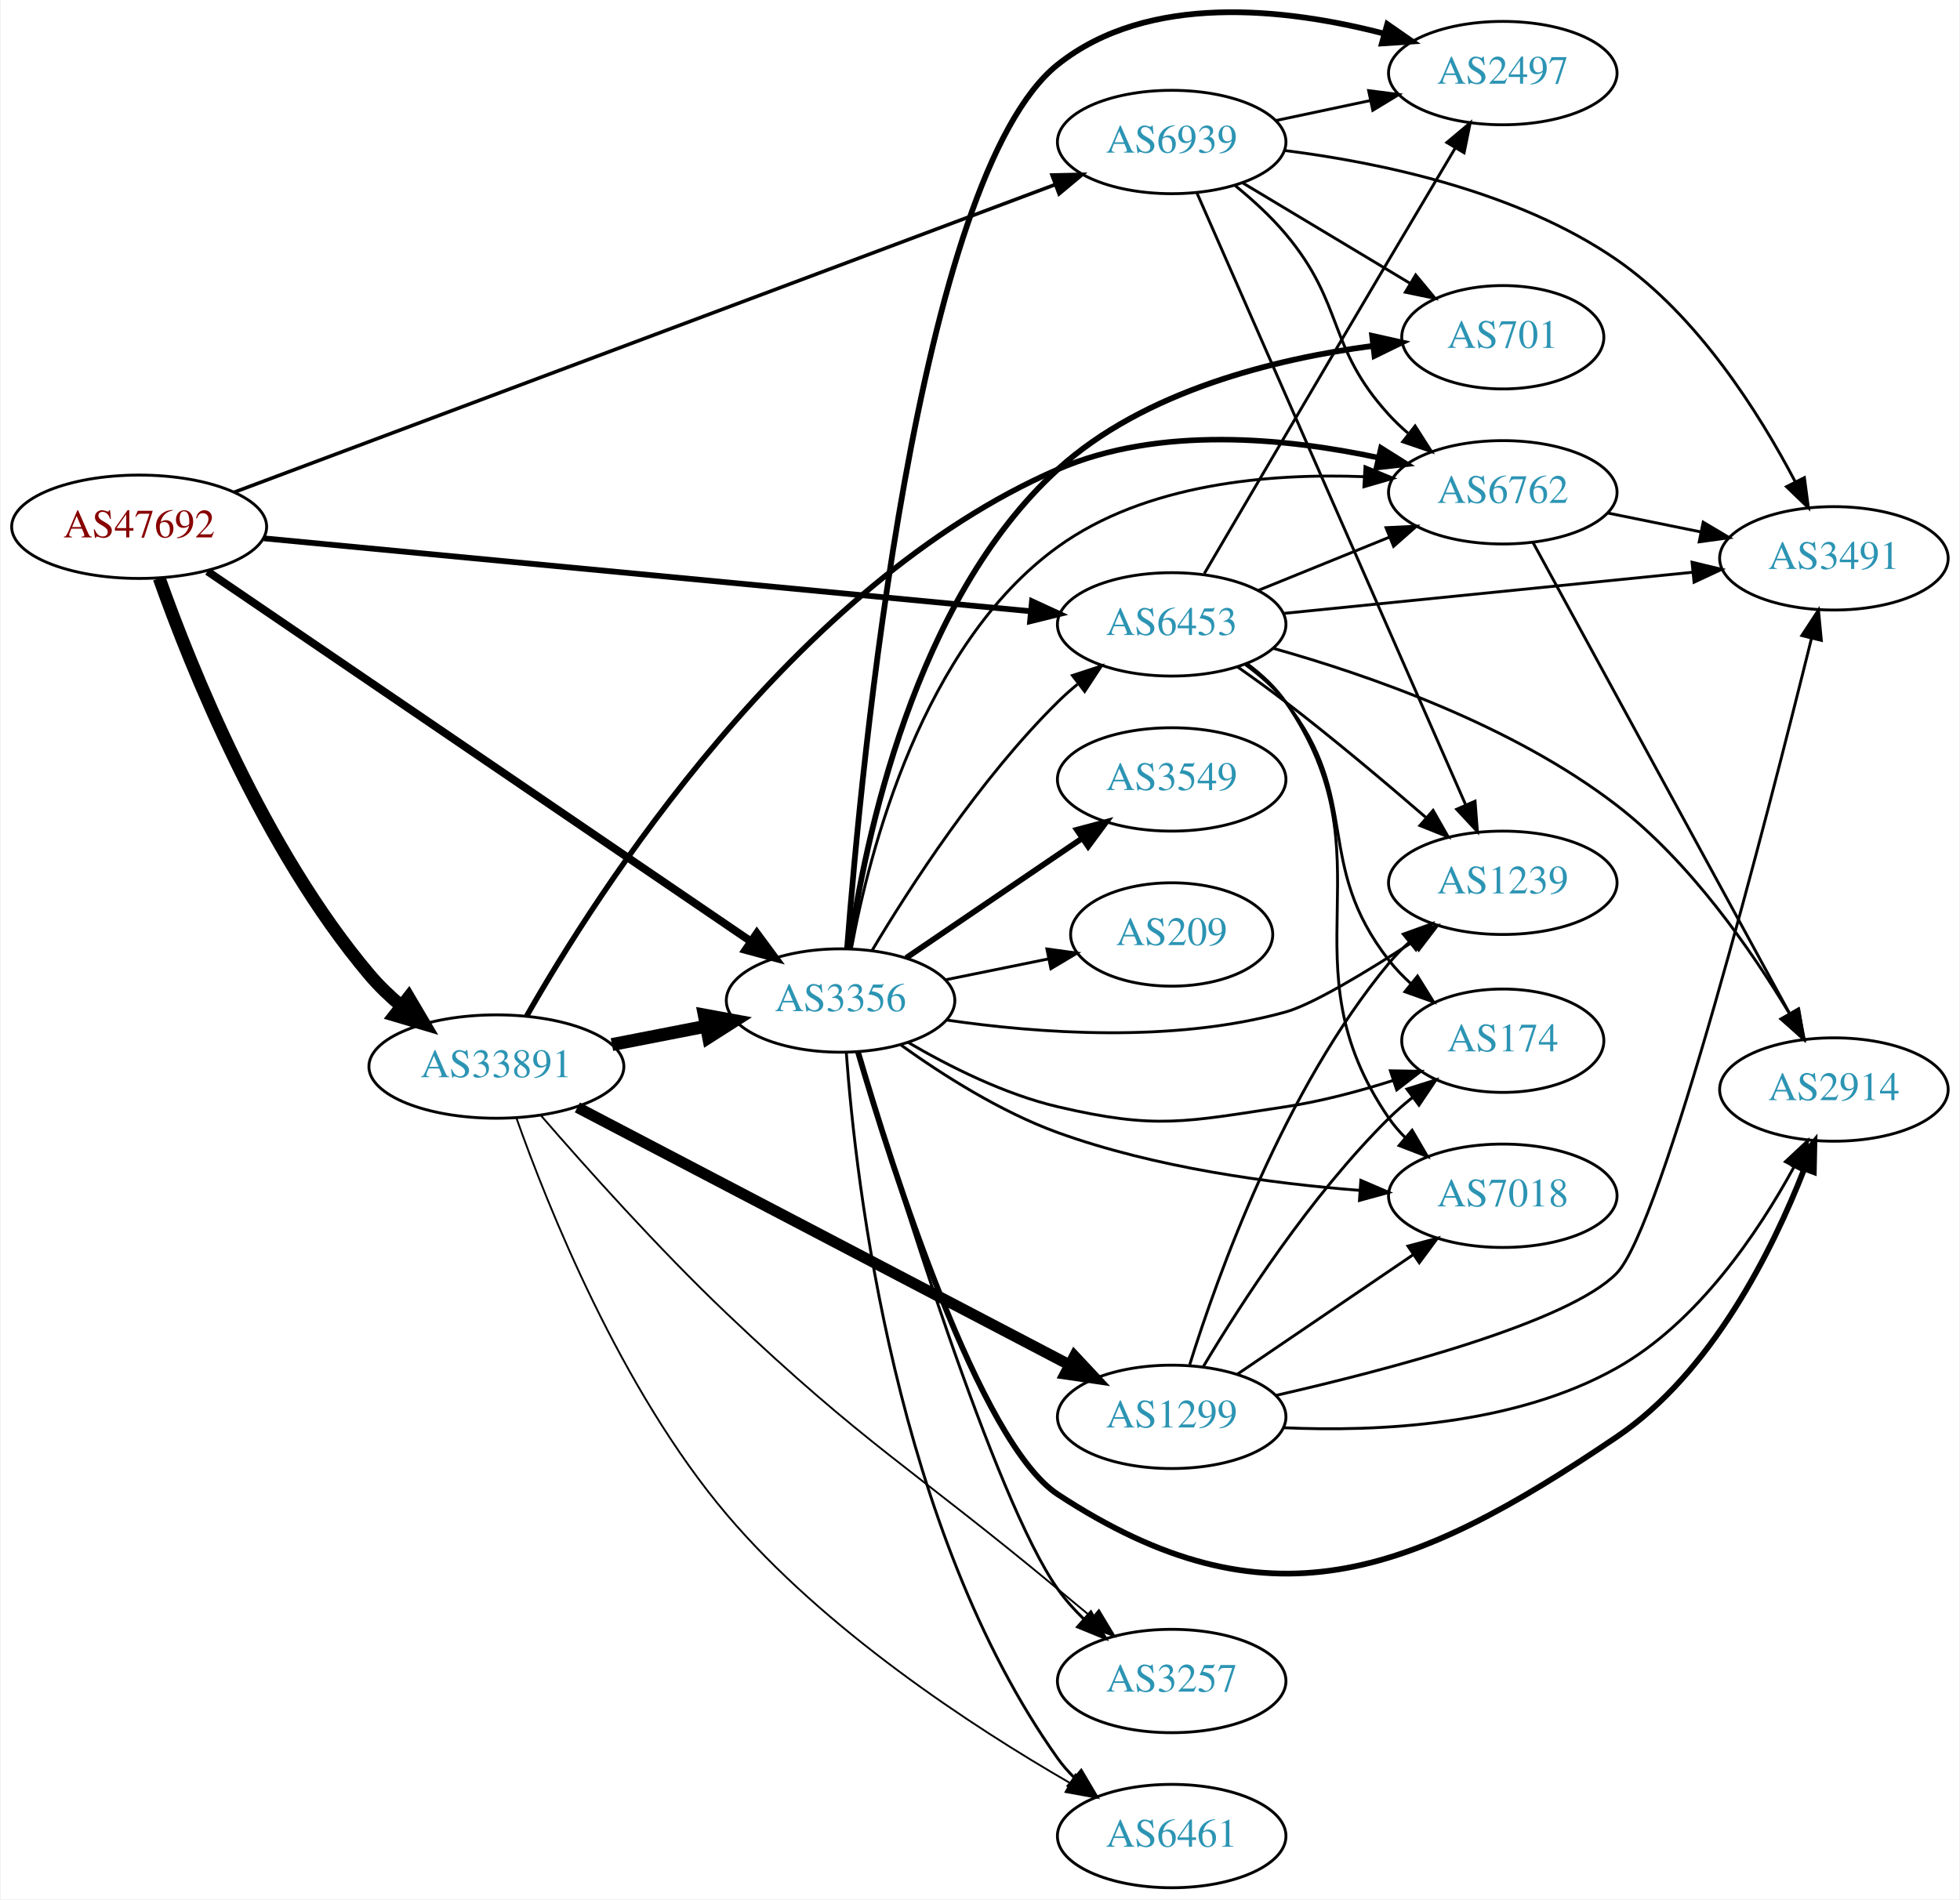
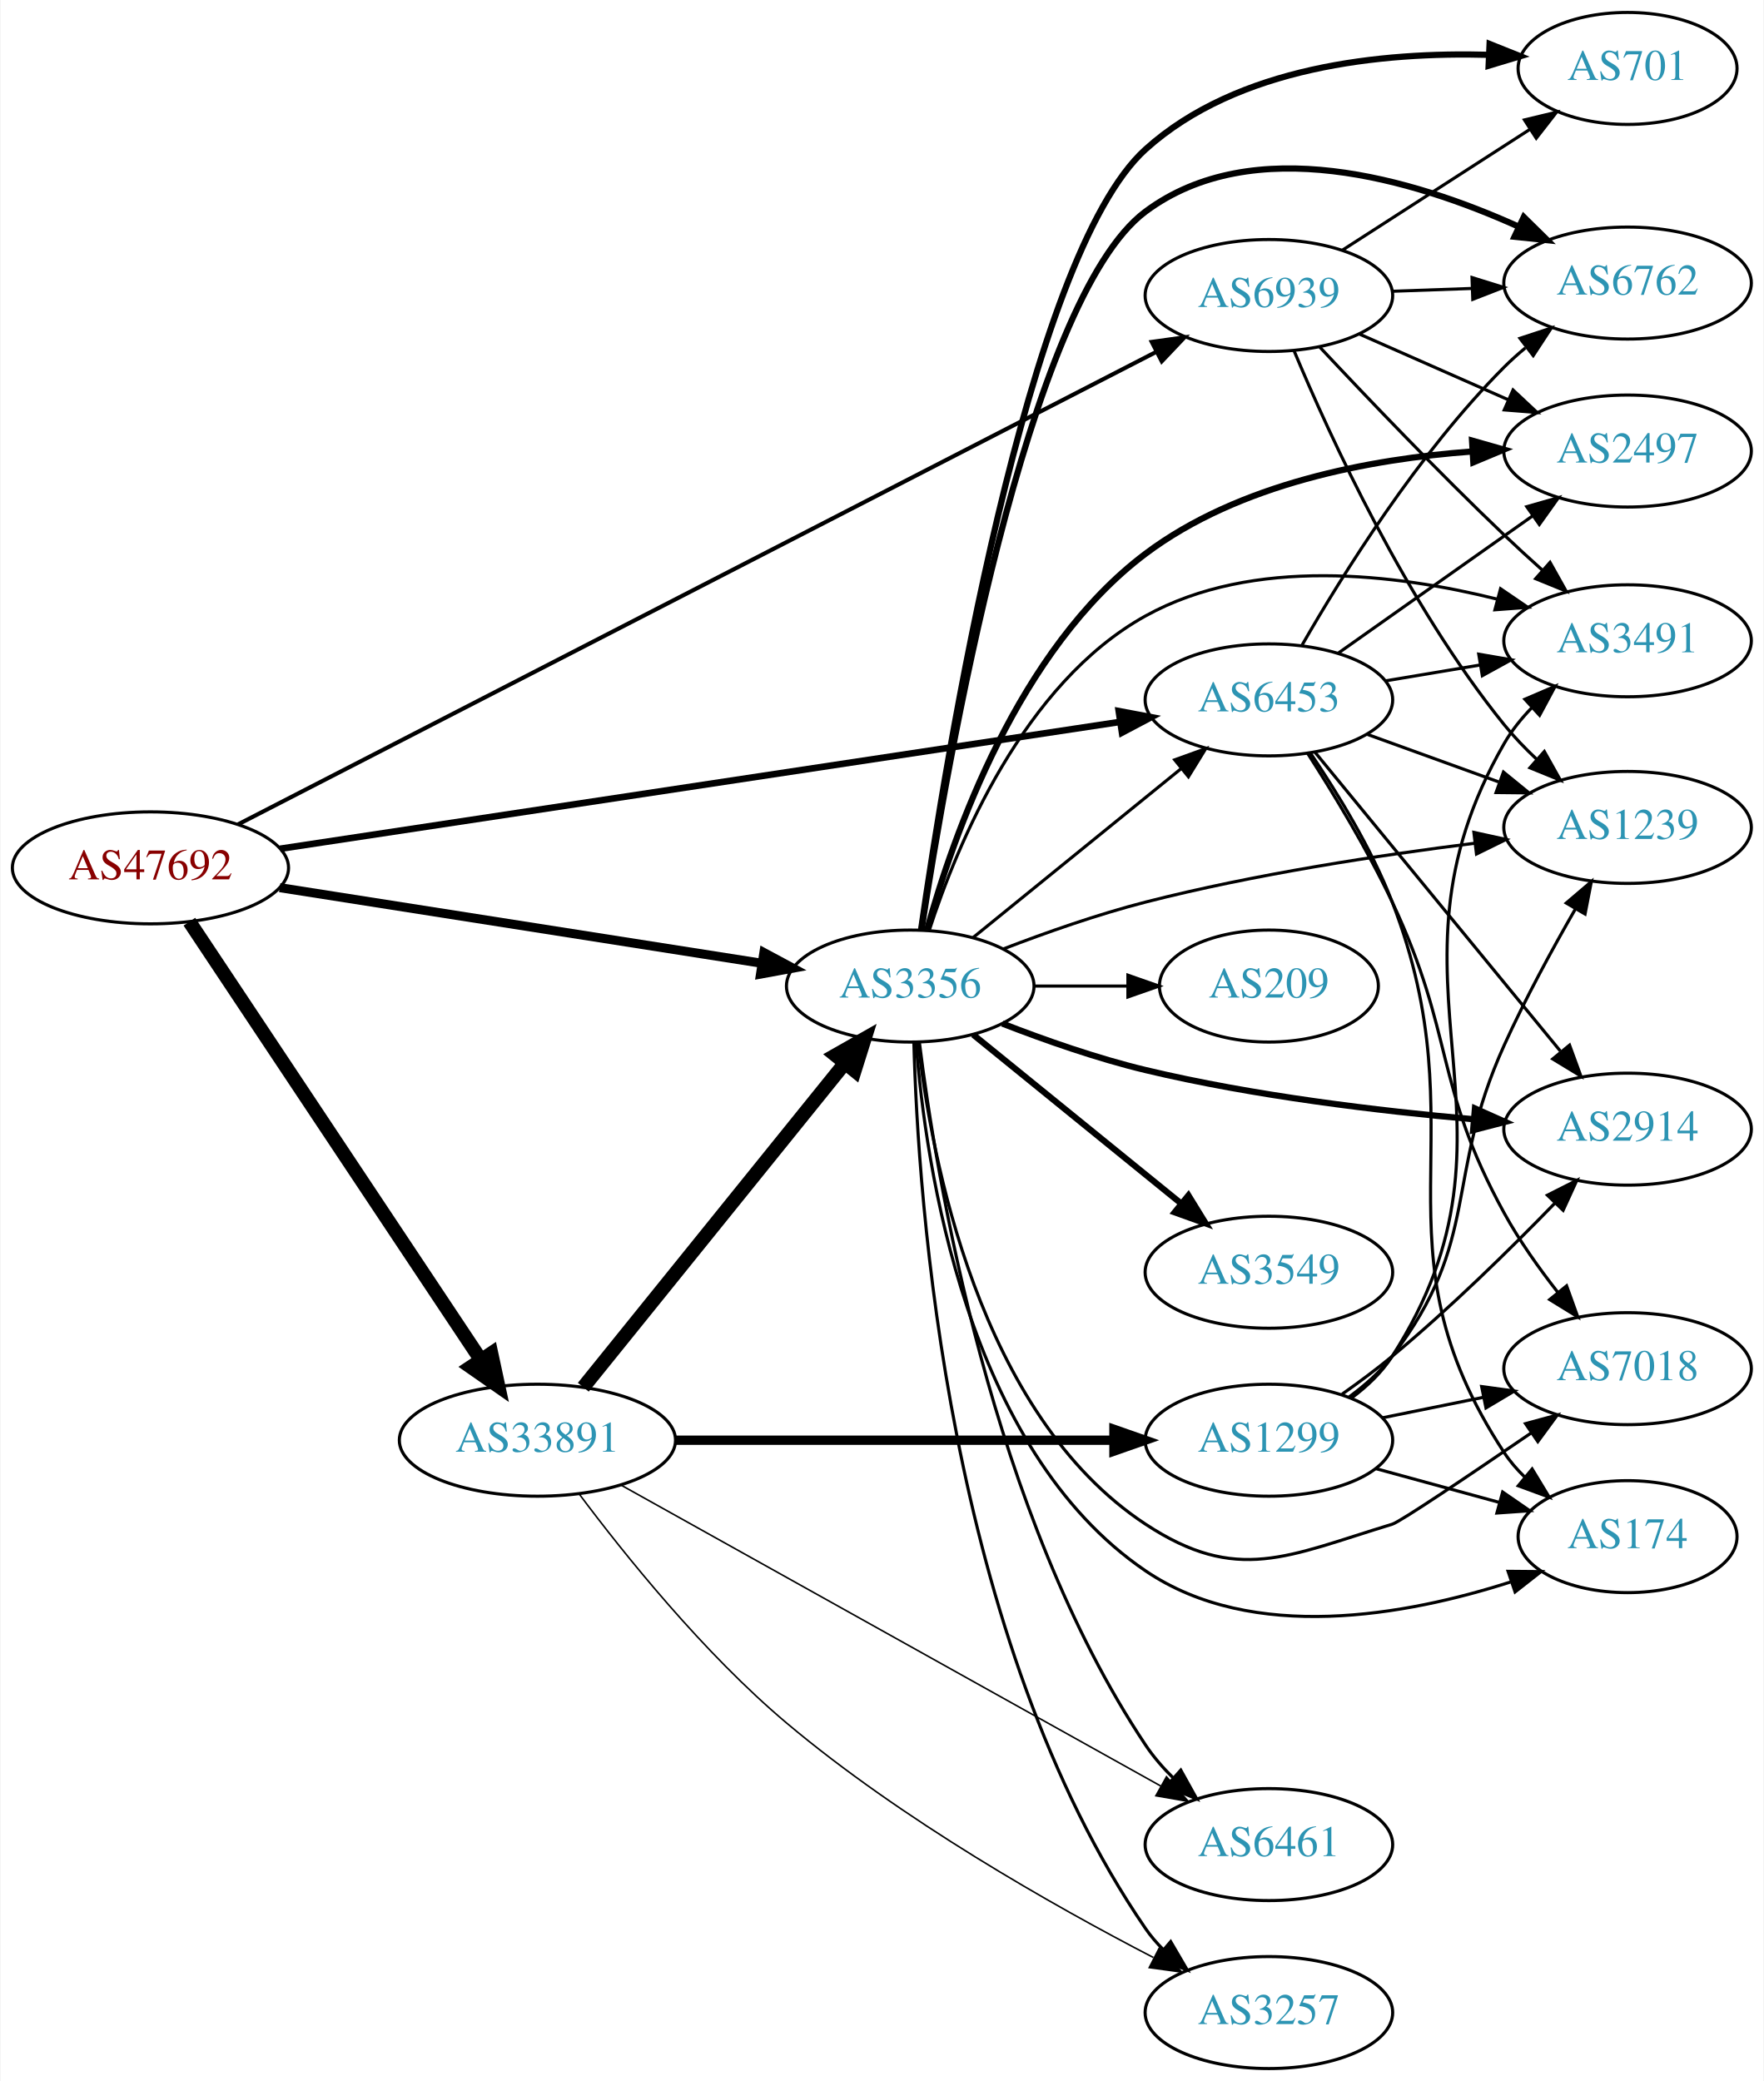
- <svg xmlns="http://www.w3.org/2000/svg" xmlns:xlink="http://www.w3.org/1999/xlink" width="682pt" height="661pt" viewBox="0.00 0.00 681.96 661.46">
-   <g id="graph0" class="graph" transform="scale(1 1) rotate(0) translate(4 657.458)">
-     <polygon fill="white" stroke="none" points="-4,4 -4,-657.458 677.956,-657.458 677.956,4 -4,4" />
+ <svg xmlns="http://www.w3.org/2000/svg" xmlns:xlink="http://www.w3.org/1999/xlink" width="567pt" height="669pt" viewBox="0.00 0.00 566.66 669.00">
+   <g id="graph0" class="graph" transform="scale(1 1) rotate(0) translate(4 665)">
+     <polygon fill="white" stroke="none" points="-4,4 -4,-665 562.663,-665 562.663,4 -4,4" />
    <g id="node1" class="node">
      <g id="a_node1">
        <a xlink:href="/asn/47692" xlink:title="AS47692 ~ Nessus GmbH [AT]">
-           <ellipse fill="#ffffff" stroke="black" cx="44.196" cy="-474" rx="44.393" ry="18" />
-           <text text-anchor="middle" x="44.196" y="-470.3" font-family="Times,serif" font-size="14.00" fill="#880000">AS47692</text>
+           <ellipse fill="#ffffff" stroke="black" cx="44.196" cy="-386" rx="44.393" ry="18" />
+           <text text-anchor="middle" x="44.196" y="-382.3" font-family="Times,serif" font-size="14.00" fill="#880000">AS47692</text>
        </a>
      </g>
    </g>
    <g id="node2" class="node">
      <g id="a_node2">
        <a xlink:href="/asn/3356" xlink:title="AS3356 ~ Level 3 Parent, LLC [US]">
-           <ellipse fill="#ffffff" stroke="black" cx="288.431" cy="-309" rx="39.794" ry="18" />
-           <text text-anchor="middle" x="288.431" y="-305.3" font-family="Times,serif" font-size="14.00" fill="#2c94b3">AS3356</text>
+           <ellipse fill="#ffffff" stroke="black" cx="288.431" cy="-348" rx="39.794" ry="18" />
+           <text text-anchor="middle" x="288.431" y="-344.3" font-family="Times,serif" font-size="14.00" fill="#2c94b3">AS3356</text>
        </a>
      </g>
    </g>
    <g id="edge1" class="edge">
-       <path fill="none" stroke="black" stroke-width="2.75" d="M67.985,-458.477C111.871,-428.584 208.113,-363.028 257.257,-329.553" />
-       <polygon fill="black" stroke="black" stroke-width="2.75" points="259.284,-332.408 265.578,-323.885 255.343,-326.622 259.284,-332.408" />
+       <path fill="none" stroke="black" stroke-width="2.912" d="M85.741,-379.64C128.474,-372.936 195.698,-362.39 240.648,-355.339" />
+       <polygon fill="black" stroke="black" stroke-width="2.912" points="241.388,-358.766 250.725,-353.758 240.303,-351.85 241.388,-358.766" />
    </g>
    <g id="node3" class="node">
      <g id="a_node3">
        <a xlink:href="/asn/6453" xlink:title="AS6453 ~ TATA COMMUNICATIONS (AMERICA) INC [US]">
          <ellipse fill="#ffffff" stroke="black" cx="403.724" cy="-440" rx="39.794" ry="18" />
          <text text-anchor="middle" x="403.724" y="-436.3" font-family="Times,serif" font-size="14.00" fill="#2c94b3">AS6453</text>
        </a>
      </g>
    </g>
    <g id="edge2" class="edge">
-       <path fill="none" stroke="black" stroke-width="2" d="M87.613,-469.966C154.47,-463.608 283.971,-451.293 354.351,-444.6" />
-       <polygon fill="black" stroke="black" stroke-width="2" points="355.082,-448.047 364.705,-443.615 354.419,-441.078 355.082,-448.047" />
+       <path fill="none" stroke="black" stroke-width="2.118" d="M85.861,-392.142C152.673,-402.233 285.289,-422.263 355.911,-432.929" />
+       <polygon fill="black" stroke="black" stroke-width="2.118" points="355.455,-436.4 365.865,-434.433 356.5,-429.479 355.455,-436.4" />
    </g>
    <g id="node4" class="node">
      <g id="a_node4">
        <a xlink:href="/asn/6939" xlink:title="AS6939 ~ Hurricane Electric LLC [US]">
-           <ellipse fill="#ffffff" stroke="black" cx="403.724" cy="-608" rx="39.794" ry="18" />
-           <text text-anchor="middle" x="403.724" y="-604.3" font-family="Times,serif" font-size="14.00" fill="#2c94b3">AS6939</text>
+           <ellipse fill="#ffffff" stroke="black" cx="403.724" cy="-570" rx="39.794" ry="18" />
+           <text text-anchor="middle" x="403.724" y="-566.3" font-family="Times,serif" font-size="14.00" fill="#2c94b3">AS6939</text>
        </a>
      </g>
    </g>
    <g id="edge3" class="edge">
-       <path fill="none" stroke="black" stroke-width="1.25" d="M77.239,-486.01C142.718,-510.551 291.695,-566.387 363.109,-593.153" />
-       <polygon fill="black" stroke="black" stroke-width="1.25" points="362.063,-596.498 372.655,-596.73 364.519,-589.943 362.063,-596.498" />
+       <path fill="none" stroke="black" stroke-width="1.324" d="M72.362,-399.981C136.304,-432.888 296.27,-515.214 367.524,-551.885" />
+       <polygon fill="black" stroke="black" stroke-width="1.324" points="366.075,-555.075 376.569,-556.539 369.279,-548.851 366.075,-555.075" />
    </g>
    <g id="node5" class="node">
      <g id="a_node5">
        <a xlink:href="/asn/33891" xlink:title="AS33891 ~ CORE-BACKBONE GMBH GLOBAL NETWORK [DE]">
-           <ellipse fill="#ffffff" stroke="black" cx="168.588" cy="-286" rx="44.393" ry="18" />
-           <text text-anchor="middle" x="168.588" y="-282.3" font-family="Times,serif" font-size="14.00" fill="#2c94b3">AS33891</text>
+           <ellipse fill="#ffffff" stroke="black" cx="168.588" cy="-202" rx="44.393" ry="18" />
+           <text text-anchor="middle" x="168.588" y="-198.3" font-family="Times,serif" font-size="14.00" fill="#2c94b3">AS33891</text>
        </a>
      </g>
    </g>
    <g id="edge4" class="edge">
-       <path fill="none" stroke="black" stroke-width="4.5" d="M51.191,-456.06C62.104,-425.305 87.541,-361.62 124.392,-318 127.695,-314.09 131.566,-310.387 135.609,-306.981" />
-       <polygon fill="black" stroke="black" stroke-width="4.5" points="138.036,-310.081 143.493,-300.822 133.188,-303.875 138.036,-310.081" />
-     </g>
-     <g id="edge15" class="edge">
-       <path fill="none" stroke="black" d="M299.481,-326.569C312.529,-348.427 336.875,-386.142 364.077,-413 366.207,-415.103 368.516,-417.155 370.911,-419.129" />
-       <polygon fill="black" stroke="black" points="369.173,-422.206 379.243,-425.498 373.423,-416.644 369.173,-422.206" />
+       <path fill="none" stroke="black" stroke-width="4.5" d="M56.71,-368.69C78.306,-336.224 124.993,-266.037 150.351,-227.913" />
+       <polygon fill="black" stroke="black" stroke-width="4.5" points="153.755,-229.905 156.015,-219.398 147.198,-225.544 153.755,-229.905" />
+     </g>
+     <g id="edge17" class="edge">
+       <path fill="none" stroke="black" d="M308.649,-363.607C327.041,-378.542 354.961,-401.214 375.611,-417.983" />
+       <polygon fill="black" stroke="black" points="373.442,-420.73 383.411,-424.317 377.854,-415.296 373.442,-420.73" />
    </g>
    <g id="node6" class="node">
      <g id="a_node6">
-         <a xlink:href="/asn/2497" xlink:title="AS2497 ~ Internet Initiative Japan Inc. [JP]">
-           <ellipse fill="#ffffff" stroke="black" cx="519.017" cy="-632" rx="39.794" ry="18" />
-           <text text-anchor="middle" x="519.017" y="-628.3" font-family="Times,serif" font-size="14.00" fill="#2c94b3">AS2497</text>
+         <a xlink:href="/asn/2914" xlink:title="AS2914 ~ NTT America, Inc. [US]">
+           <ellipse fill="#ffffff" stroke="black" cx="519.017" cy="-302" rx="39.794" ry="18" />
+           <text text-anchor="middle" x="519.017" y="-298.3" font-family="Times,serif" font-size="14.00" fill="#2c94b3">AS2914</text>
        </a>
      </g>
    </g>
    <g id="edge5" class="edge">
-       <path fill="none" stroke="black" stroke-width="2" d="M290.703,-327.091C295.521,-389.753 314.924,-595.829 364.077,-635 395.62,-660.137 443.46,-654.599 477.427,-645.815" />
-       <polygon fill="black" stroke="black" stroke-width="2" points="478.794,-649.067 487.489,-643.014 476.917,-642.323 478.794,-649.067" />
+       <path fill="none" stroke="black" stroke-width="2" d="M318.038,-335.946C331.746,-330.614 348.53,-324.721 364.077,-321 398.9,-312.665 439.079,-307.863 469.655,-305.172" />
+       <polygon fill="black" stroke="black" stroke-width="2" points="469.961,-308.659 479.635,-304.338 469.378,-301.683 469.961,-308.659" />
    </g>
    <g id="node7" class="node">
      <g id="a_node7">
-         <a xlink:href="/asn/3257" xlink:title="AS3257 ~ GTT [DE]">
-           <ellipse fill="#ffffff" stroke="black" cx="403.724" cy="-72" rx="39.794" ry="18" />
-           <text text-anchor="middle" x="403.724" y="-68.3" font-family="Times,serif" font-size="14.00" fill="#2c94b3">AS3257</text>
+         <a xlink:href="/asn/6762" xlink:title="AS6762 ~ TELECOM ITALIA SPARKLE S.p.A. [IT]">
+           <ellipse fill="#ffffff" stroke="black" cx="519.017" cy="-574" rx="39.794" ry="18" />
+           <text text-anchor="middle" x="519.017" y="-570.3" font-family="Times,serif" font-size="14.00" fill="#2c94b3">AS6762</text>
        </a>
      </g>
    </g>
    <g id="edge6" class="edge">
-       <path fill="none" stroke="black" d="M294.663,-290.969C307.631,-247.003 341.812,-135.573 364.077,-104 366.689,-100.296 369.836,-96.776 373.192,-93.517" />
-       <polygon fill="black" stroke="black" points="375.577,-96.081 380.748,-86.834 370.939,-90.838 375.577,-96.081" />
+       <path fill="none" stroke="black" stroke-width="2" d="M292.056,-366.114C300.062,-418.566 325.972,-568.643 364.077,-597 398.704,-622.769 450.052,-607.426 483.773,-592.243" />
+       <polygon fill="black" stroke="black" stroke-width="2" points="485.66,-595.223 493.211,-587.791 482.673,-588.892 485.66,-595.223" />
    </g>
    <g id="node8" class="node">
      <g id="a_node8">
-         <a xlink:href="/asn/6762" xlink:title="AS6762 ~ TELECOM ITALIA SPARKLE S.p.A. [IT]">
-           <ellipse fill="#ffffff" stroke="black" cx="519.017" cy="-486" rx="39.794" ry="18" />
-           <text text-anchor="middle" x="519.017" y="-482.3" font-family="Times,serif" font-size="14.00" fill="#2c94b3">AS6762</text>
+         <a xlink:href="/asn/2497" xlink:title="AS2497 ~ Internet Initiative Japan Inc. [JP]">
+           <ellipse fill="#ffffff" stroke="black" cx="519.017" cy="-520" rx="39.794" ry="18" />
+           <text text-anchor="middle" x="519.017" y="-516.3" font-family="Times,serif" font-size="14.00" fill="#2c94b3">AS2497</text>
        </a>
      </g>
    </g>
    <g id="edge7" class="edge">
-       <path fill="none" stroke="black" d="M292.196,-327.024C298.393,-360.684 316.755,-432.777 364.077,-467 394.596,-489.071 437.716,-492.696 470.56,-491.444" />
-       <polygon fill="black" stroke="black" points="471.039,-494.923 480.833,-490.883 470.657,-487.933 471.039,-494.923" />
+       <path fill="none" stroke="black" stroke-width="2" d="M293.853,-366.143C302.175,-396.241 323.132,-456.223 364.077,-487 394.143,-509.599 436.365,-517.438 468.988,-519.855" />
+       <polygon fill="black" stroke="black" stroke-width="2" points="469.025,-523.363 479.215,-520.461 469.439,-516.375 469.025,-523.363" />
    </g>
    <g id="node9" class="node">
      <g id="a_node9">
-         <a xlink:href="/asn/2914" xlink:title="AS2914 ~ NTT America, Inc. [US]">
-           <ellipse fill="#ffffff" stroke="black" cx="634.31" cy="-278" rx="39.794" ry="18" />
-           <text text-anchor="middle" x="634.31" y="-274.3" font-family="Times,serif" font-size="14.00" fill="#2c94b3">AS2914</text>
+         <a xlink:href="/asn/7018" xlink:title="AS7018 ~ AT&amp;T Services, Inc. [US]">
+           <ellipse fill="#ffffff" stroke="black" cx="519.017" cy="-225" rx="39.794" ry="18" />
+           <text text-anchor="middle" x="519.017" y="-221.3" font-family="Times,serif" font-size="14.00" fill="#2c94b3">AS7018</text>
        </a>
      </g>
    </g>
    <g id="edge8" class="edge">
-       <path fill="none" stroke="black" stroke-width="2" d="M294.499,-291.079C306.307,-250.744 336.725,-154.947 364.077,-137 436.766,-89.307 486.66,-108.278 558.663,-157 591.799,-179.422 612.9,-221.961 623.922,-250.152" />
-       <polygon fill="black" stroke="black" stroke-width="2" points="620.756,-251.679 627.53,-259.825 627.314,-249.232 620.756,-251.679" />
+       <path fill="none" stroke="black" d="M290.95,-330.032C295.133,-293.345 310.372,-210.318 364.077,-175 393.522,-155.636 409.652,-164.751 443.37,-175 446.003,-175.8 468.415,-190.911 488.001,-204.313" />
+       <polygon fill="black" stroke="black" points="486.211,-207.329 496.437,-210.098 490.17,-201.556 486.211,-207.329" />
    </g>
    <g id="node10" class="node">
      <g id="a_node10">
-         <a xlink:href="/asn/6461" xlink:title="AS6461 ~ Zayo Bandwidth [US]">
-           <ellipse fill="#ffffff" stroke="black" cx="403.724" cy="-18" rx="39.794" ry="18" />
-           <text text-anchor="middle" x="403.724" y="-14.3" font-family="Times,serif" font-size="14.00" fill="#2c94b3">AS6461</text>
+         <a xlink:href="/asn/3549" xlink:title="AS3549 ~ Level 3 Parent, LLC [US]">
+           <ellipse fill="#ffffff" stroke="black" cx="403.724" cy="-256" rx="39.794" ry="18" />
+           <text text-anchor="middle" x="403.724" y="-252.3" font-family="Times,serif" font-size="14.00" fill="#2c94b3">AS3549</text>
        </a>
      </g>
    </g>
    <g id="edge9" class="edge">
-       <path fill="none" stroke="black" d="M290.424,-290.883C293.728,-245.4 307.619,-124.373 364.077,-45 365.767,-42.624 367.735,-40.386 369.871,-38.295" />
-       <polygon fill="black" stroke="black" points="372.235,-40.88 377.621,-31.756 367.721,-35.53 372.235,-40.88" />
+       <path fill="none" stroke="black" stroke-width="2" d="M308.649,-332.393C327.041,-317.458 354.961,-294.786 375.611,-278.017" />
+       <polygon fill="black" stroke="black" stroke-width="2" points="377.854,-280.704 383.411,-271.683 373.442,-275.27 377.854,-280.704" />
    </g>
    <g id="node11" class="node">
      <g id="a_node11">
-         <a xlink:href="/asn/174" xlink:title="AS174 ~ Cogent Communications [US]">
-           <ellipse fill="#ffffff" stroke="black" cx="519.017" cy="-295" rx="35.194" ry="18" />
-           <text text-anchor="middle" x="519.017" y="-291.3" font-family="Times,serif" font-size="14.00" fill="#2c94b3">AS174</text>
+         <a xlink:href="/asn/701" xlink:title="AS701 ~ UUNET [US]">
+           <ellipse fill="#ffffff" stroke="black" cx="519.017" cy="-643" rx="35.194" ry="18" />
+           <text text-anchor="middle" x="519.017" y="-639.3" font-family="Times,serif" font-size="14.00" fill="#2c94b3">AS701</text>
        </a>
      </g>
    </g>
    <g id="edge10" class="edge">
-       <path fill="none" stroke="black" d="M311.921,-294.432C326.223,-286.055 345.488,-276.354 364.077,-272 398.39,-263.963 408.522,-266.753 443.37,-272 455.837,-273.877 469.094,-277.424 480.922,-281.181" />
-       <polygon fill="black" stroke="black" points="479.88,-284.523 490.474,-284.353 482.087,-277.879 479.88,-284.523" />
+       <path fill="none" stroke="black" stroke-width="2" d="M291.907,-366.059C299.77,-420.697 325.922,-582.598 364.077,-617 393.722,-643.728 440.202,-648.309 474.337,-647.379" />
+       <polygon fill="black" stroke="black" stroke-width="2" points="474.666,-650.868 484.503,-646.932 474.358,-643.875 474.666,-650.868" />
    </g>
    <g id="node12" class="node">
      <g id="a_node12">
-         <a xlink:href="/asn/3549" xlink:title="AS3549 ~ Level 3 Parent, LLC [US]">
-           <ellipse fill="#ffffff" stroke="black" cx="403.724" cy="-386" rx="39.794" ry="18" />
-           <text text-anchor="middle" x="403.724" y="-382.3" font-family="Times,serif" font-size="14.00" fill="#2c94b3">AS3549</text>
+         <a xlink:href="/asn/174" xlink:title="AS174 ~ Cogent Communications [US]">
+           <ellipse fill="#ffffff" stroke="black" cx="519.017" cy="-171" rx="35.194" ry="18" />
+           <text text-anchor="middle" x="519.017" y="-167.3" font-family="Times,serif" font-size="14.00" fill="#2c94b3">AS174</text>
        </a>
      </g>
    </g>
    <g id="edge11" class="edge">
-       <path fill="none" stroke="black" stroke-width="2" d="M311.275,-323.846C328.672,-335.67 353.22,-352.354 372.502,-365.46" />
-       <polygon fill="black" stroke="black" stroke-width="2" points="370.709,-368.473 380.947,-371.199 374.644,-362.683 370.709,-368.473" />
+       <path fill="none" stroke="black" d="M290.308,-329.733C293.289,-290.62 306.404,-199.154 364.077,-160 398.531,-136.61 447.891,-145.675 481.357,-156.409" />
+       <polygon fill="black" stroke="black" points="480.605,-159.85 491.199,-159.76 482.861,-153.224 480.605,-159.85" />
    </g>
    <g id="node13" class="node">
      <g id="a_node13">
-         <a xlink:href="/asn/701" xlink:title="AS701 ~ UUNET [US]">
-           <ellipse fill="#ffffff" stroke="black" cx="519.017" cy="-540" rx="35.194" ry="18" />
-           <text text-anchor="middle" x="519.017" y="-536.3" font-family="Times,serif" font-size="14.00" fill="#2c94b3">AS701</text>
+         <a xlink:href="/asn/1239" xlink:title="AS1239 ~ Sprint [US]">
+           <ellipse fill="#ffffff" stroke="black" cx="519.017" cy="-399" rx="39.794" ry="18" />
+           <text text-anchor="middle" x="519.017" y="-395.3" font-family="Times,serif" font-size="14.00" fill="#2c94b3">AS1239</text>
        </a>
      </g>
    </g>
    <g id="edge12" class="edge">
-       <path fill="none" stroke="black" stroke-width="2" d="M291.54,-327.19C296.798,-364.128 313.894,-448.286 364.077,-494 394.164,-521.407 439.96,-532.515 473.786,-537.001" />
-       <polygon fill="black" stroke="black" stroke-width="2" points="473.527,-540.495 483.869,-538.191 474.348,-533.543 473.527,-540.495" />
+       <path fill="none" stroke="black" d="M318.449,-359.969C332.102,-365.218 348.725,-371.066 364.077,-375 399.035,-383.958 439.367,-390.098 469.977,-393.923" />
+       <polygon fill="black" stroke="black" points="469.615,-397.405 479.963,-395.133 470.456,-390.456 469.615,-397.405" />
    </g>
    <g id="node14" class="node">
      <g id="a_node14">
-         <a xlink:href="/asn/7018" xlink:title="AS7018 ~ AT&amp;T Services, Inc. [US]">
-           <ellipse fill="#ffffff" stroke="black" cx="519.017" cy="-241" rx="39.794" ry="18" />
-           <text text-anchor="middle" x="519.017" y="-237.3" font-family="Times,serif" font-size="14.00" fill="#2c94b3">AS7018</text>
+         <a xlink:href="/asn/6461" xlink:title="AS6461 ~ Zayo Bandwidth [US]">
+           <ellipse fill="#ffffff" stroke="black" cx="403.724" cy="-72" rx="39.794" ry="18" />
+           <text text-anchor="middle" x="403.724" y="-68.3" font-family="Times,serif" font-size="14.00" fill="#2c94b3">AS6461</text>
        </a>
      </g>
    </g>
    <g id="edge13" class="edge">
-       <path fill="none" stroke="black" d="M309.486,-293.468C323.883,-283.141 344.18,-270.198 364.077,-263 397.948,-250.747 438.326,-245.29 469.229,-242.874" />
-       <polygon fill="black" stroke="black" points="469.593,-246.357 479.323,-242.165 469.102,-239.374 469.593,-246.357" />
+       <path fill="none" stroke="black" d="M291.368,-329.948C296.659,-287.329 314.437,-178.453 364.077,-104 366.592,-100.229 369.68,-96.669 373.006,-93.39" />
+       <polygon fill="black" stroke="black" points="375.393,-95.951 380.534,-86.688 370.738,-90.723 375.393,-95.951" />
    </g>
    <g id="node15" class="node">
      <g id="a_node15">
-         <a xlink:href="/asn/1239" xlink:title="AS1239 ~ Sprint [US]">
-           <ellipse fill="#ffffff" stroke="black" cx="519.017" cy="-350" rx="39.794" ry="18" />
-           <text text-anchor="middle" x="519.017" y="-346.3" font-family="Times,serif" font-size="14.00" fill="#2c94b3">AS1239</text>
+         <a xlink:href="/asn/3257" xlink:title="AS3257 ~ GTT [DE]">
+           <ellipse fill="#ffffff" stroke="black" cx="403.724" cy="-18" rx="39.794" ry="18" />
+           <text text-anchor="middle" x="403.724" y="-14.3" font-family="Times,serif" font-size="14.00" fill="#2c94b3">AS3257</text>
        </a>
      </g>
    </g>
    <g id="edge14" class="edge">
-       <path fill="none" stroke="black" d="M325.31,-302.21C356.982,-297.586 404.091,-294.076 443.37,-305 452.657,-307.583 471.189,-318.741 487.464,-329.299" />
-       <polygon fill="black" stroke="black" points="485.922,-332.473 496.2,-335.044 489.768,-326.625 485.922,-332.473" />
+       <path fill="none" stroke="black" d="M289.596,-329.838C290.894,-279.874 300.331,-137.925 364.077,-45 365.727,-42.596 367.665,-40.337 369.781,-38.231" />
+       <polygon fill="black" stroke="black" points="372.147,-40.814 377.492,-31.666 367.609,-35.484 372.147,-40.814" />
    </g>
    <g id="node16" class="node">
      <g id="a_node16">
-         <a xlink:href="/asn/209" xlink:title="AS209 ~ CenturyLink Communications, LLC [US]">
-           <ellipse fill="#ffffff" stroke="black" cx="403.724" cy="-332" rx="35.194" ry="18" />
-           <text text-anchor="middle" x="403.724" y="-328.3" font-family="Times,serif" font-size="14.00" fill="#2c94b3">AS209</text>
-         </a>
-       </g>
-     </g>
-     <g id="edge16" class="edge">
-       <path fill="none" stroke="black" d="M324.967,-316.214C336.31,-318.517 348.971,-321.087 360.727,-323.474" />
-       <polygon fill="black" stroke="black" points="360.274,-326.953 370.771,-325.513 361.667,-320.093 360.274,-326.953" />
-     </g>
-     <g id="edge17" class="edge">
-       <path fill="none" stroke="black" d="M415.081,-457.685C429.468,-482.238 456.334,-528.032 479.37,-567 486.909,-579.752 495.31,-593.891 502.349,-605.716" />
-       <polygon fill="black" stroke="black" points="499.535,-607.832 507.659,-614.633 505.549,-604.251 499.535,-607.832" />
-     </g>
-     <g id="edge18" class="edge">
-       <path fill="none" stroke="black" d="M433.9,-451.846C447.775,-457.48 464.552,-464.292 479.461,-470.346" />
-       <polygon fill="black" stroke="black" points="478.358,-473.675 488.94,-474.194 480.991,-467.189 478.358,-473.675" />
-     </g>
-     <g id="edge19" class="edge">
-       <path fill="none" stroke="black" d="M438.927,-431.704C472.038,-422.432 522.41,-404.939 558.663,-377 584.323,-357.225 605.612,-326.485 618.8,-304.507" />
-       <polygon fill="black" stroke="black" points="621.932,-306.084 623.945,-295.682 615.885,-302.558 621.932,-306.084" />
-     </g>
-     <g id="edge21" class="edge">
-       <path fill="none" stroke="black" d="M429.44,-425.953C434.527,-422.232 439.504,-417.873 443.37,-413 470.148,-379.252 452.883,-356.977 479.37,-323 481.643,-320.084 484.298,-317.334 487.133,-314.78" />
-       <polygon fill="black" stroke="black" points="489.331,-317.504 494.917,-308.501 484.936,-312.055 489.331,-317.504" />
-     </g>
-     <g id="edge22" class="edge">
-       <path fill="none" stroke="black" d="M429.949,-426.329C435.009,-422.588 439.847,-418.126 443.37,-413 480.982,-358.278 441.759,-322.722 479.37,-268 481.022,-265.597 482.962,-263.34 485.079,-261.235" />
-       <polygon fill="black" stroke="black" points="487.445,-263.817 492.792,-254.671 482.908,-258.486 487.445,-263.817" />
-     </g>
-     <g id="edge23" class="edge">
-       <path fill="none" stroke="black" d="M426.641,-425.205C432.172,-421.331 438.049,-417.09 443.37,-413 460.004,-400.213 477.994,-385.071 492.145,-372.837" />
-       <polygon fill="black" stroke="black" points="494.746,-375.214 499.994,-366.01 490.152,-369.932 494.746,-375.214" />
+         <a xlink:href="/asn/3491" xlink:title="AS3491 ~ PCCW Global, Inc. [US]">
+           <ellipse fill="#ffffff" stroke="black" cx="519.017" cy="-459" rx="39.794" ry="18" />
+           <text text-anchor="middle" x="519.017" y="-455.3" font-family="Times,serif" font-size="14.00" fill="#2c94b3">AS3491</text>
+         </a>
+       </g>
+     </g>
+     <g id="edge15" class="edge">
+       <path fill="none" stroke="black" d="M294.505,-365.79C303.427,-393.306 324.811,-445.279 364.077,-467 398.669,-486.136 444.596,-480.524 477.259,-472.353" />
+       <polygon fill="black" stroke="black" points="478.188,-475.728 486.942,-469.76 476.377,-468.966 478.188,-475.728" />
    </g>
    <g id="node17" class="node">
      <g id="a_node17">
-         <a xlink:href="/asn/3491" xlink:title="AS3491 ~ PCCW Global, Inc. [US]">
-           <ellipse fill="#ffffff" stroke="black" cx="634.31" cy="-463" rx="39.794" ry="18" />
-           <text text-anchor="middle" x="634.31" y="-459.3" font-family="Times,serif" font-size="14.00" fill="#2c94b3">AS3491</text>
-         </a>
-       </g>
+         <a xlink:href="/asn/209" xlink:title="AS209 ~ CenturyLink Communications, LLC [US]">
+           <ellipse fill="#ffffff" stroke="black" cx="403.724" cy="-348" rx="35.194" ry="18" />
+           <text text-anchor="middle" x="403.724" y="-344.3" font-family="Times,serif" font-size="14.00" fill="#2c94b3">AS209</text>
+         </a>
+       </g>
+     </g>
+     <g id="edge16" class="edge">
+       <path fill="none" stroke="black" d="M328.103,-348C337.808,-348 348.299,-348 358.262,-348" />
+       <polygon fill="black" stroke="black" points="358.398,-351.5 368.398,-348 358.398,-344.5 358.398,-351.5" />
    </g>
    <g id="edge20" class="edge">
-       <path fill="none" stroke="black" d="M442.727,-443.824C481.781,-447.753 542.708,-453.884 585.124,-458.152" />
-       <polygon fill="black" stroke="black" points="584.916,-461.648 595.216,-459.167 585.617,-454.683 584.916,-461.648" />
+       <path fill="none" stroke="black" d="M418.616,-423.078C438.321,-399.076 474.529,-354.971 497.381,-327.136" />
+       <polygon fill="black" stroke="black" points="500.371,-329.01 504.011,-319.06 494.961,-324.568 500.371,-329.01" />
+     </g>
+     <g id="edge23" class="edge">
+       <path fill="none" stroke="black" d="M414.441,-457.709C427.32,-480.162 451.672,-519.283 479.37,-547 481.486,-549.117 483.785,-551.18 486.173,-553.161" />
+       <polygon fill="black" stroke="black" points="484.427,-556.233 494.492,-559.542 488.687,-550.679 484.427,-556.233" />
+     </g>
+     <g id="edge18" class="edge">
+       <path fill="none" stroke="black" d="M426.033,-455.047C443.677,-467.506 468.937,-485.343 488.523,-499.174" />
+       <polygon fill="black" stroke="black" points="486.615,-502.111 496.803,-505.02 490.653,-496.393 486.615,-502.111" />
+     </g>
+     <g id="edge22" class="edge">
+       <path fill="none" stroke="black" d="M416.156,-422.84C424.393,-410.014 435.413,-391.859 443.37,-375 463.532,-332.282 456.65,-316.414 479.37,-275 484.176,-266.241 490.452,-257.387 496.546,-249.613" />
+       <polygon fill="black" stroke="black" points="499.419,-251.627 503.007,-241.658 493.986,-247.214 499.419,-251.627" />
+     </g>
+     <g id="edge24" class="edge">
+       <path fill="none" stroke="black" d="M417.076,-422.888C425.655,-410.233 436.702,-392.269 443.37,-375 472.29,-300.113 435.321,-265.113 479.37,-198 481.212,-195.195 483.454,-192.595 485.923,-190.208" />
+       <polygon fill="black" stroke="black" points="488.341,-192.75 493.829,-183.688 483.887,-187.35 488.341,-192.75" />
+     </g>
+     <g id="edge21" class="edge">
+       <path fill="none" stroke="black" d="M435.382,-428.905C448.355,-424.21 463.648,-418.676 477.529,-413.652" />
+       <polygon fill="black" stroke="black" points="479.121,-416.798 487.334,-410.104 476.739,-410.216 479.121,-416.798" />
+     </g>
+     <g id="edge19" class="edge">
+       <path fill="none" stroke="black" d="M441.194,-446.116C450.897,-447.744 461.508,-449.523 471.663,-451.226" />
+       <polygon fill="black" stroke="black" points="471.174,-454.693 481.615,-452.895 472.331,-447.789 471.174,-454.693" />
+     </g>
+     <g id="edge28" class="edge">
+       <path fill="none" stroke="black" d="M443.396,-571.365C451.599,-571.655 460.363,-571.964 468.895,-572.266" />
+       <polygon fill="black" stroke="black" points="469.017,-575.772 479.134,-572.627 469.264,-568.776 469.017,-575.772" />
    </g>
    <g id="edge27" class="edge">
-       <path fill="none" stroke="black" d="M439.949,-615.462C450.393,-617.675 461.976,-620.128 472.953,-622.454" />
-       <polygon fill="black" stroke="black" points="472.305,-625.894 482.813,-624.542 473.755,-619.046 472.305,-625.894" />
-     </g>
-     <g id="edge24" class="edge">
-       <path fill="none" stroke="black" d="M425.634,-592.98C431.771,-587.992 438.212,-582.134 443.37,-576 464.125,-551.317 457.624,-536.813 479.37,-513 481.388,-510.79 483.618,-508.661 485.958,-506.634" />
-       <polygon fill="black" stroke="black" points="488.487,-509.099 494.191,-500.171 484.164,-503.593 488.487,-509.099" />
-     </g>
-     <g id="edge28" class="edge">
-       <path fill="none" stroke="black" d="M428.474,-593.745C445.425,-583.571 468.391,-569.786 486.82,-558.725" />
-       <polygon fill="black" stroke="black" points="488.683,-561.689 495.456,-553.541 485.08,-555.687 488.683,-561.689" />
+       <path fill="none" stroke="black" d="M432.729,-557.64C447.163,-551.27 464.964,-543.414 480.563,-536.53" />
+       <polygon fill="black" stroke="black" points="482.206,-539.63 489.941,-532.391 479.379,-533.226 482.206,-539.63" />
+     </g>
+     <g id="edge29" class="edge">
+       <path fill="none" stroke="black" d="M427.378,-584.597C444.659,-595.732 468.638,-611.183 487.591,-623.395" />
+       <polygon fill="black" stroke="black" points="485.87,-626.45 496.172,-628.924 489.661,-620.566 485.87,-626.45" />
    </g>
    <g id="edge26" class="edge">
-       <path fill="none" stroke="black" d="M412.511,-590.267C431.955,-545.988 482.74,-430.335 506.03,-377.296" />
-       <polygon fill="black" stroke="black" points="509.359,-378.421 510.175,-367.857 502.95,-375.606 509.359,-378.421" />
+       <path fill="none" stroke="black" d="M411.826,-552.191C423.351,-524.624 448.029,-470.761 479.37,-432 482.466,-428.171 486.049,-424.443 489.76,-420.954" />
+       <polygon fill="black" stroke="black" points="492.261,-423.415 497.44,-414.172 487.627,-418.168 492.261,-423.415" />
    </g>
    <g id="edge25" class="edge">
-       <path fill="none" stroke="black" d="M442.845,-605.065C475.971,-600.926 523.955,-590.964 558.663,-567 586.954,-547.467 608.31,-513.567 620.783,-489.795" />
-       <polygon fill="black" stroke="black" points="624.038,-491.113 625.427,-480.61 617.791,-487.955 624.038,-491.113" />
-     </g>
-     <g id="edge32" class="edge">
-       <path fill="none" stroke="black" stroke-width="4.5" d="M208.828,-293.659C219.28,-295.699 230.666,-297.921 241.444,-300.025" />
-       <polygon fill="black" stroke="black" stroke-width="4.5" points="240.972,-303.944 251.542,-301.995 242.481,-296.215 240.972,-303.944" />
-     </g>
-     <g id="edge29" class="edge">
-       <path fill="none" stroke="black" stroke-width="0.643" d="M184.144,-268.897C199.575,-251.082 224.961,-222.663 248.784,-200 297.095,-154.041 312.777,-146.596 364.077,-104 367.897,-100.828 371.932,-97.482 375.897,-94.197" />
-       <polygon fill="black" stroke="black" stroke-width="0.643" points="378.376,-96.689 383.845,-87.615 373.911,-91.298 378.376,-96.689" />
+       <path fill="none" stroke="black" d="M420.085,-553.407C434.926,-537.556 458.207,-513.164 479.37,-493 483.234,-489.319 487.398,-485.505 491.512,-481.82" />
+       <polygon fill="black" stroke="black" points="494.095,-484.209 499.27,-474.964 489.459,-478.964 494.095,-484.209" />
+     </g>
+     <g id="edge30" class="edge">
+       <path fill="none" stroke="black" stroke-width="4.5" d="M183.337,-219.034C204.093,-244.749 243.538,-293.619 267.462,-323.26" />
+       <polygon fill="black" stroke="black" stroke-width="4.5" points="264.425,-325.766 273.77,-331.075 270.553,-320.82 264.425,-325.766" />
    </g>
    <g id="edge31" class="edge">
-       <path fill="none" stroke="black" stroke-width="1.929" d="M179.128,-303.602C203.327,-346.136 271.788,-453.946 364.077,-494 399.41,-509.335 443.67,-504.898 475.652,-498.075" />
-       <polygon fill="black" stroke="black" stroke-width="1.929" points="476.614,-501.445 485.578,-495.798 475.048,-494.622 476.614,-501.445" />
+       <path fill="none" stroke="black" stroke-width="0.5" d="M195.429,-187.591C237.775,-163.978 321.925,-117.054 368.943,-90.837" />
+       <polygon fill="black" stroke="black" stroke-width="0.5" points="370.798,-93.809 377.828,-85.882 367.389,-87.696 370.798,-93.809" />
    </g>
    <g id="edge33" class="edge">
-       <path fill="none" stroke="black" stroke-width="0.643" d="M175.572,-268.051C186.47,-237.282 211.883,-173.577 248.784,-130 282.852,-89.769 334.227,-56.192 368.117,-36.595" />
-       <polygon fill="black" stroke="black" stroke-width="0.643" points="370.218,-39.427 377.184,-31.444 366.76,-33.341 370.218,-39.427" />
+       <path fill="none" stroke="black" stroke-width="0.5" d="M181.941,-184.812C196.467,-165.374 222.012,-133.507 248.784,-111 285.656,-80.003 333.992,-52.592 366.585,-35.701" />
+       <polygon fill="black" stroke="black" stroke-width="0.5" points="368.441,-38.683 375.751,-31.013 365.254,-32.451 368.441,-38.683" />
    </g>
    <g id="node18" class="node">
      <g id="a_node18">
        <a xlink:href="/asn/1299" xlink:title="AS1299 ~ Telia Carrier [EU]">
-           <ellipse fill="#ffffff" stroke="black" cx="403.724" cy="-164" rx="39.794" ry="18" />
-           <text text-anchor="middle" x="403.724" y="-160.3" font-family="Times,serif" font-size="14.00" fill="#2c94b3">AS1299</text>
-         </a>
-       </g>
-     </g>
-     <g id="edge30" class="edge">
-       <path fill="none" stroke="black" stroke-width="3.857" d="M196.788,-271.766C239.265,-249.538 321.309,-206.605 367.998,-182.172" />
-       <polygon fill="black" stroke="black" stroke-width="3.857" points="369.882,-185.136 377.12,-177.399 366.637,-178.934 369.882,-185.136" />
-     </g>
-     <g id="edge40" class="edge">
-       <path fill="none" stroke="black" d="M529.481,-468.624C549.349,-432.147 595.502,-347.412 619.004,-304.264" />
-       <polygon fill="black" stroke="black" points="622.083,-305.929 623.793,-295.473 615.936,-302.581 622.083,-305.929" />
-     </g>
-     <g id="edge39" class="edge">
-       <path fill="none" stroke="black" d="M555.552,-478.786C565.781,-476.709 577.082,-474.415 587.824,-472.234" />
-       <polygon fill="black" stroke="black" points="588.796,-475.608 597.9,-470.189 587.404,-468.748 588.796,-475.608" />
+           <ellipse fill="#ffffff" stroke="black" cx="403.724" cy="-202" rx="39.794" ry="18" />
+           <text text-anchor="middle" x="403.724" y="-198.3" font-family="Times,serif" font-size="14.00" fill="#2c94b3">AS1299</text>
+         </a>
+       </g>
+     </g>
+     <g id="edge32" class="edge">
+       <path fill="none" stroke="black" stroke-width="3" d="M212.893,-202C252.832,-202 312.066,-202 353.721,-202" />
+       <polygon fill="black" stroke="black" stroke-width="3" points="353.91,-205.5 363.91,-202 353.91,-198.5 353.91,-205.5" />
+     </g>
+     <g id="edge35" class="edge">
+       <path fill="none" stroke="black" d="M427.258,-216.813C432.664,-220.618 438.329,-224.822 443.37,-229 461.911,-244.365 481.31,-263.441 495.684,-278.239" />
+       <polygon fill="black" stroke="black" points="493.256,-280.764 502.711,-285.545 498.301,-275.912 493.256,-280.764" />
    </g>
    <g id="edge34" class="edge">
-       <path fill="none" stroke="black" d="M442.663,-160.216C475.452,-158.725 523.043,-160.961 558.663,-181 586.86,-196.863 607.92,-228.166 620.36,-250.934" />
-       <polygon fill="black" stroke="black" points="617.419,-252.864 625.159,-260.099 623.621,-249.616 617.419,-252.864" />
+       <path fill="none" stroke="black" d="M440.26,-209.214C450.488,-211.291 461.789,-213.585 472.531,-215.766" />
+       <polygon fill="black" stroke="black" points="472.111,-219.252 482.607,-217.811 473.503,-212.392 472.111,-219.252" />
+     </g>
+     <g id="edge38" class="edge">
+       <path fill="none" stroke="black" d="M438.103,-192.867C450.586,-189.451 464.893,-185.536 477.921,-181.971" />
+       <polygon fill="black" stroke="black" points="478.86,-185.343 487.582,-179.328 477.013,-178.591 478.86,-185.343" />
    </g>
    <g id="edge37" class="edge">
-       <path fill="none" stroke="black" d="M414.774,-181.569C427.822,-203.427 452.168,-241.142 479.37,-268 481.893,-270.491 484.668,-272.911 487.538,-275.215" />
-       <polygon fill="black" stroke="black" points="485.644,-278.168 495.748,-281.355 489.836,-272.563 485.644,-278.168" />
+       <path fill="none" stroke="black" d="M429.567,-215.948C434.648,-219.674 439.59,-224.06 443.37,-229 472.08,-266.511 459.893,-285.966 479.37,-329 486.095,-343.858 494.787,-359.822 502.224,-372.746" />
+       <polygon fill="black" stroke="black" points="499.306,-374.691 507.371,-381.562 505.351,-371.161 499.306,-374.691" />
    </g>
    <g id="edge36" class="edge">
-       <path fill="none" stroke="black" d="M426.568,-178.846C443.965,-190.67 468.513,-207.354 487.795,-220.46" />
-       <polygon fill="black" stroke="black" points="486.002,-223.473 496.24,-226.199 489.937,-217.683 486.002,-223.473" />
-     </g>
-     <g id="edge35" class="edge">
-       <path fill="none" stroke="black" d="M410.017,-182.23C419.766,-213.471 442.952,-278.106 479.37,-322 481.486,-324.551 483.885,-326.988 486.426,-329.285" />
-       <polygon fill="black" stroke="black" points="484.371,-332.125 494.335,-335.727 488.792,-326.698 484.371,-332.125" />
-     </g>
-     <g id="edge38" class="edge">
-       <path fill="none" stroke="black" d="M439.871,-171.435C479.928,-180.572 542.017,-196.97 558.663,-214 574.468,-230.169 611.274,-373.618 626.514,-435.159" />
-       <polygon fill="black" stroke="black" points="623.142,-436.106 628.934,-444.977 629.939,-434.43 623.142,-436.106" />
+       <path fill="none" stroke="black" d="M430.189,-215.511C435.237,-219.26 440.009,-223.766 443.37,-229 491.465,-303.892 434.96,-348.866 479.37,-426 481.775,-430.177 484.913,-434.073 488.362,-437.619" />
+       <polygon fill="black" stroke="black" points="486.006,-440.207 495.743,-444.383 490.735,-435.047 486.006,-440.207" />
    </g>
  </g>
</svg>
